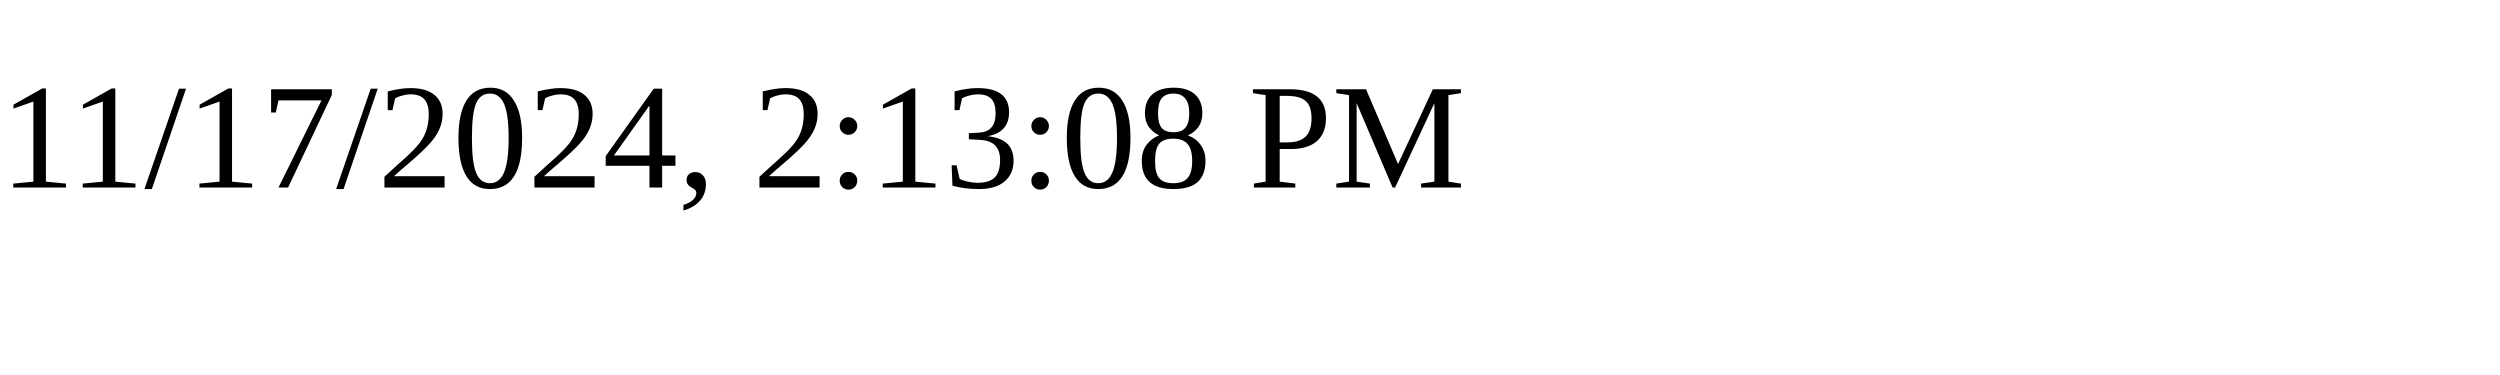
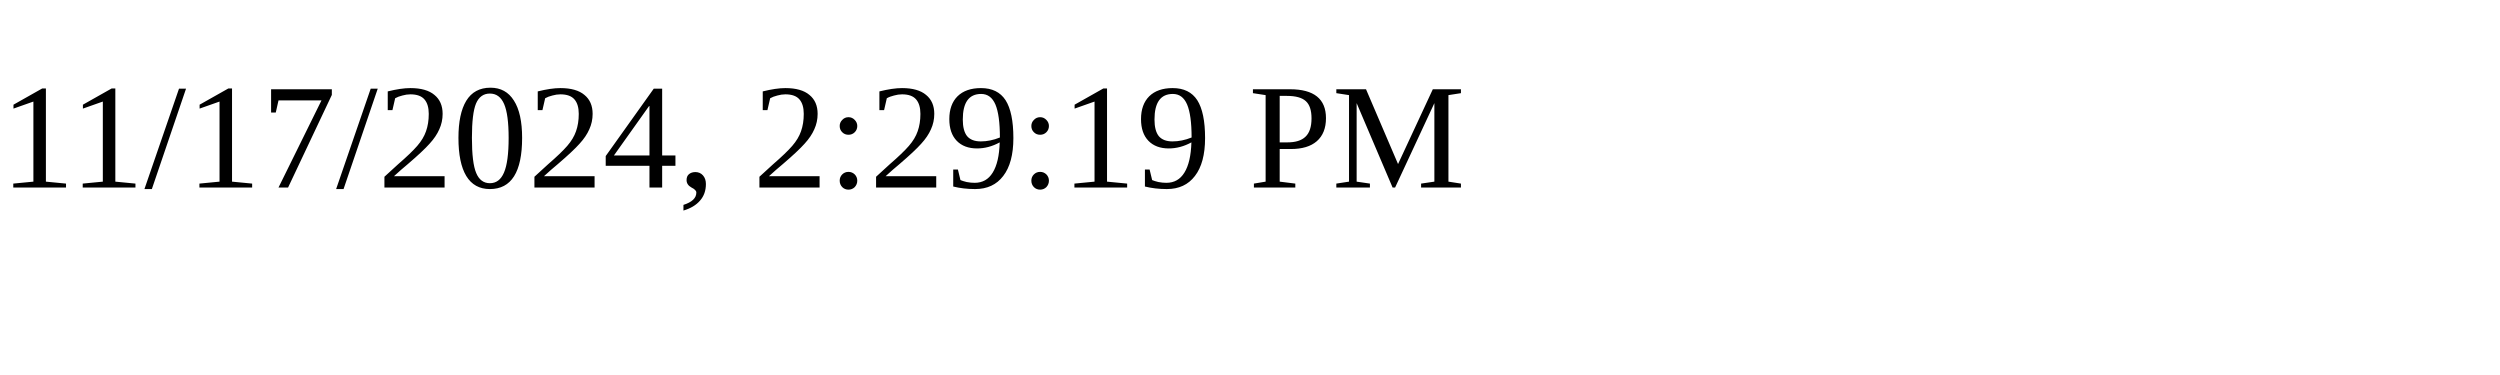
<svg xmlns="http://www.w3.org/2000/svg" height="30" width="200">
-   <text x="0" y="15">11/17/2024, 2:13:08 PM</text>
+   <text x="0" y="15">11/17/2024, 2:29:19 PM</text>
</svg>
